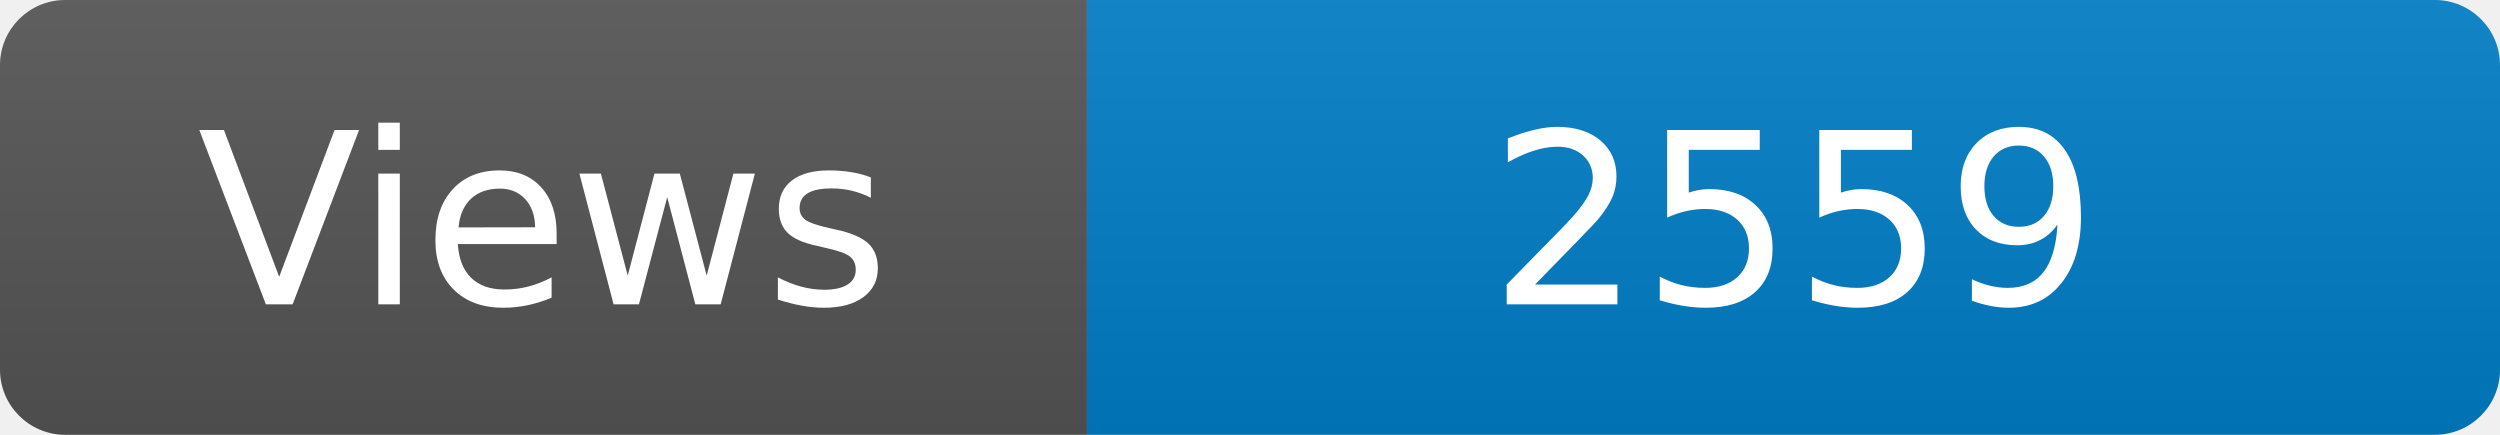
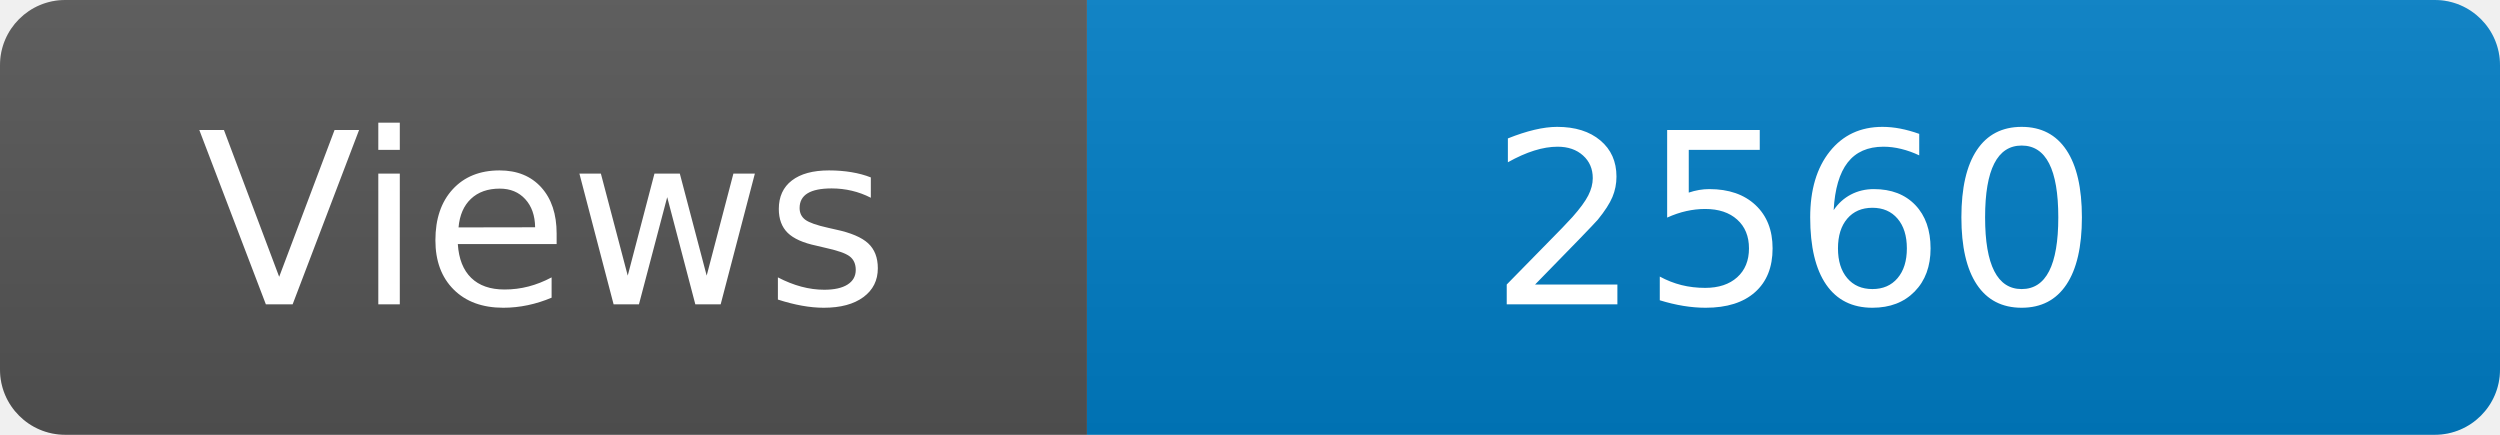
<svg xmlns="http://www.w3.org/2000/svg" width="115" height="20" role="img" aria-label="Maintained?: yes">
  <linearGradient id="s" x2="0" y2="100%">
    <stop offset="0" stop-color="#bbb" stop-opacity=".1" />
    <stop offset="1" stop-opacity=".1" />
  </linearGradient>
  <clipPath id="r">
    <rect width="115" height="20" rx="3" fill="#fff" />
  </clipPath>
  <g clip-path="url(#r)">
    <rect width="50" height="20" fill="#555" />
    <rect x="50" width="160" height="20" fill="#007ec6" />
    <rect width="115" height="20" fill="url(#s)" />
  </g>
  <g fill="#fff" text-anchor="middle" font-family="Verdana,Geneva,DejaVu Sans,sans-serif" font-size="110">
    <text x="250" y="140" transform="scale(.1)" fill="#fff">Views</text>
-     <text x="825" y="140" transform="scale(.1)" fill="#fff">2559</text>
+     <text x="825" y="140" transform="scale(.1)" fill="#fff">2560</text>
  </g>
</svg>
